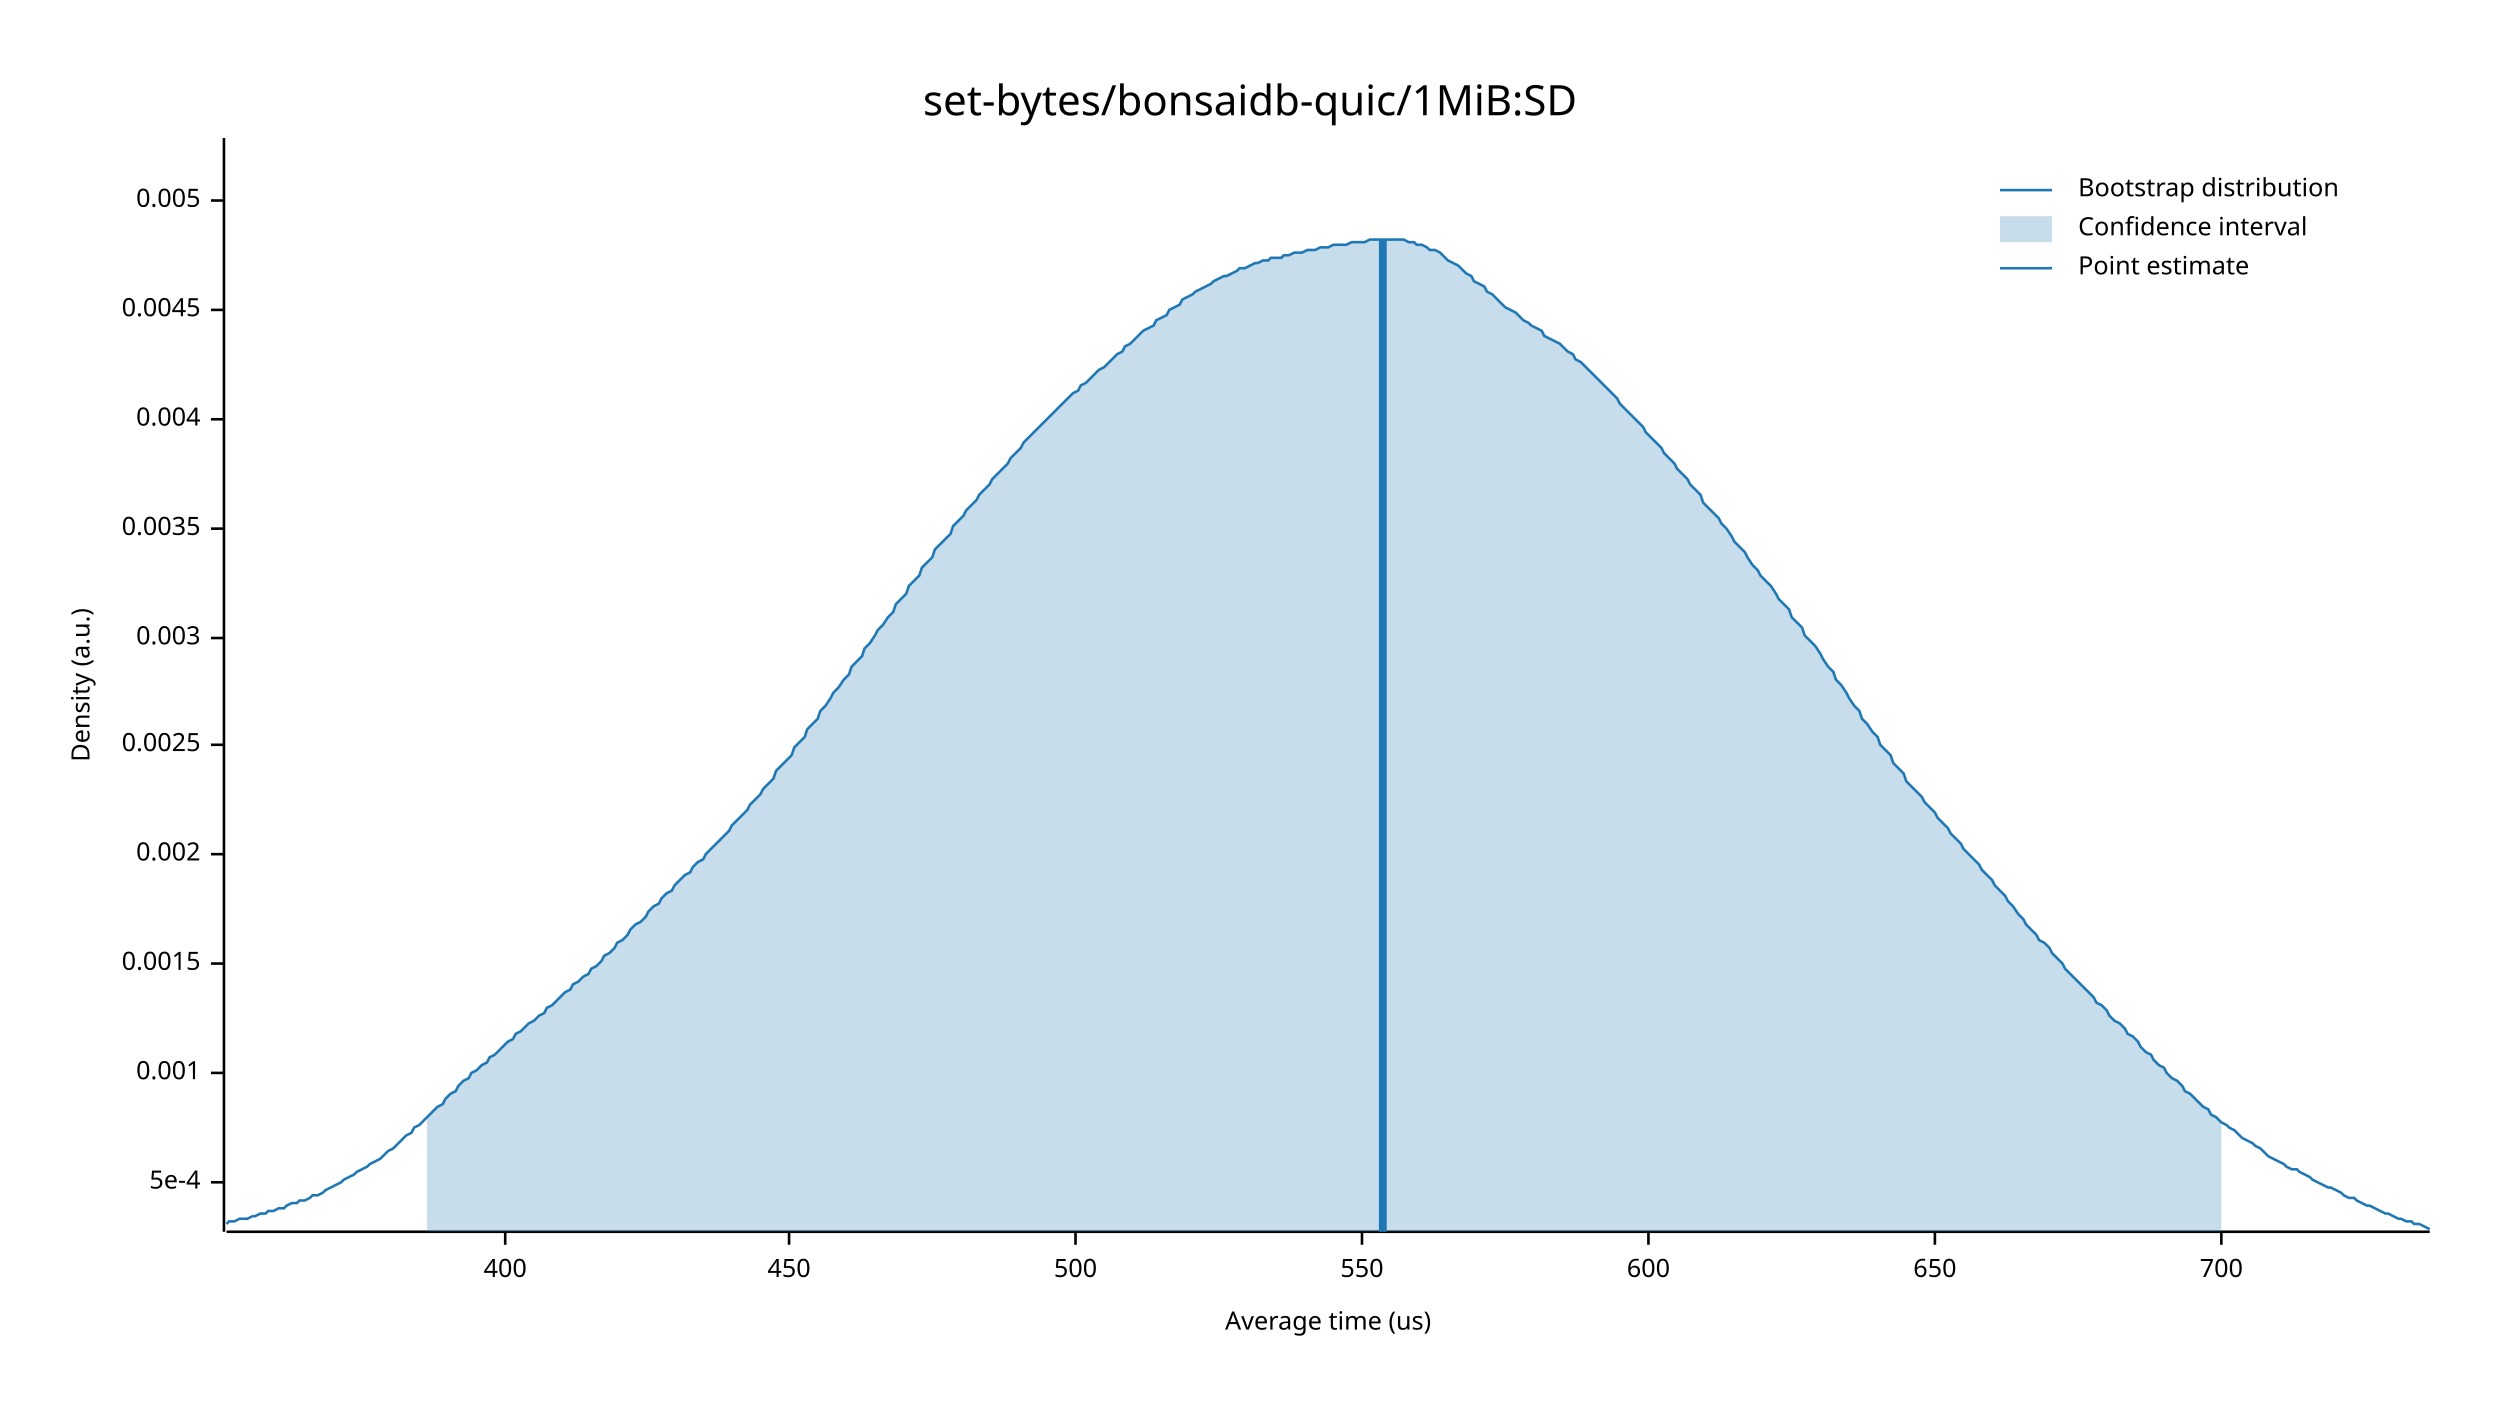
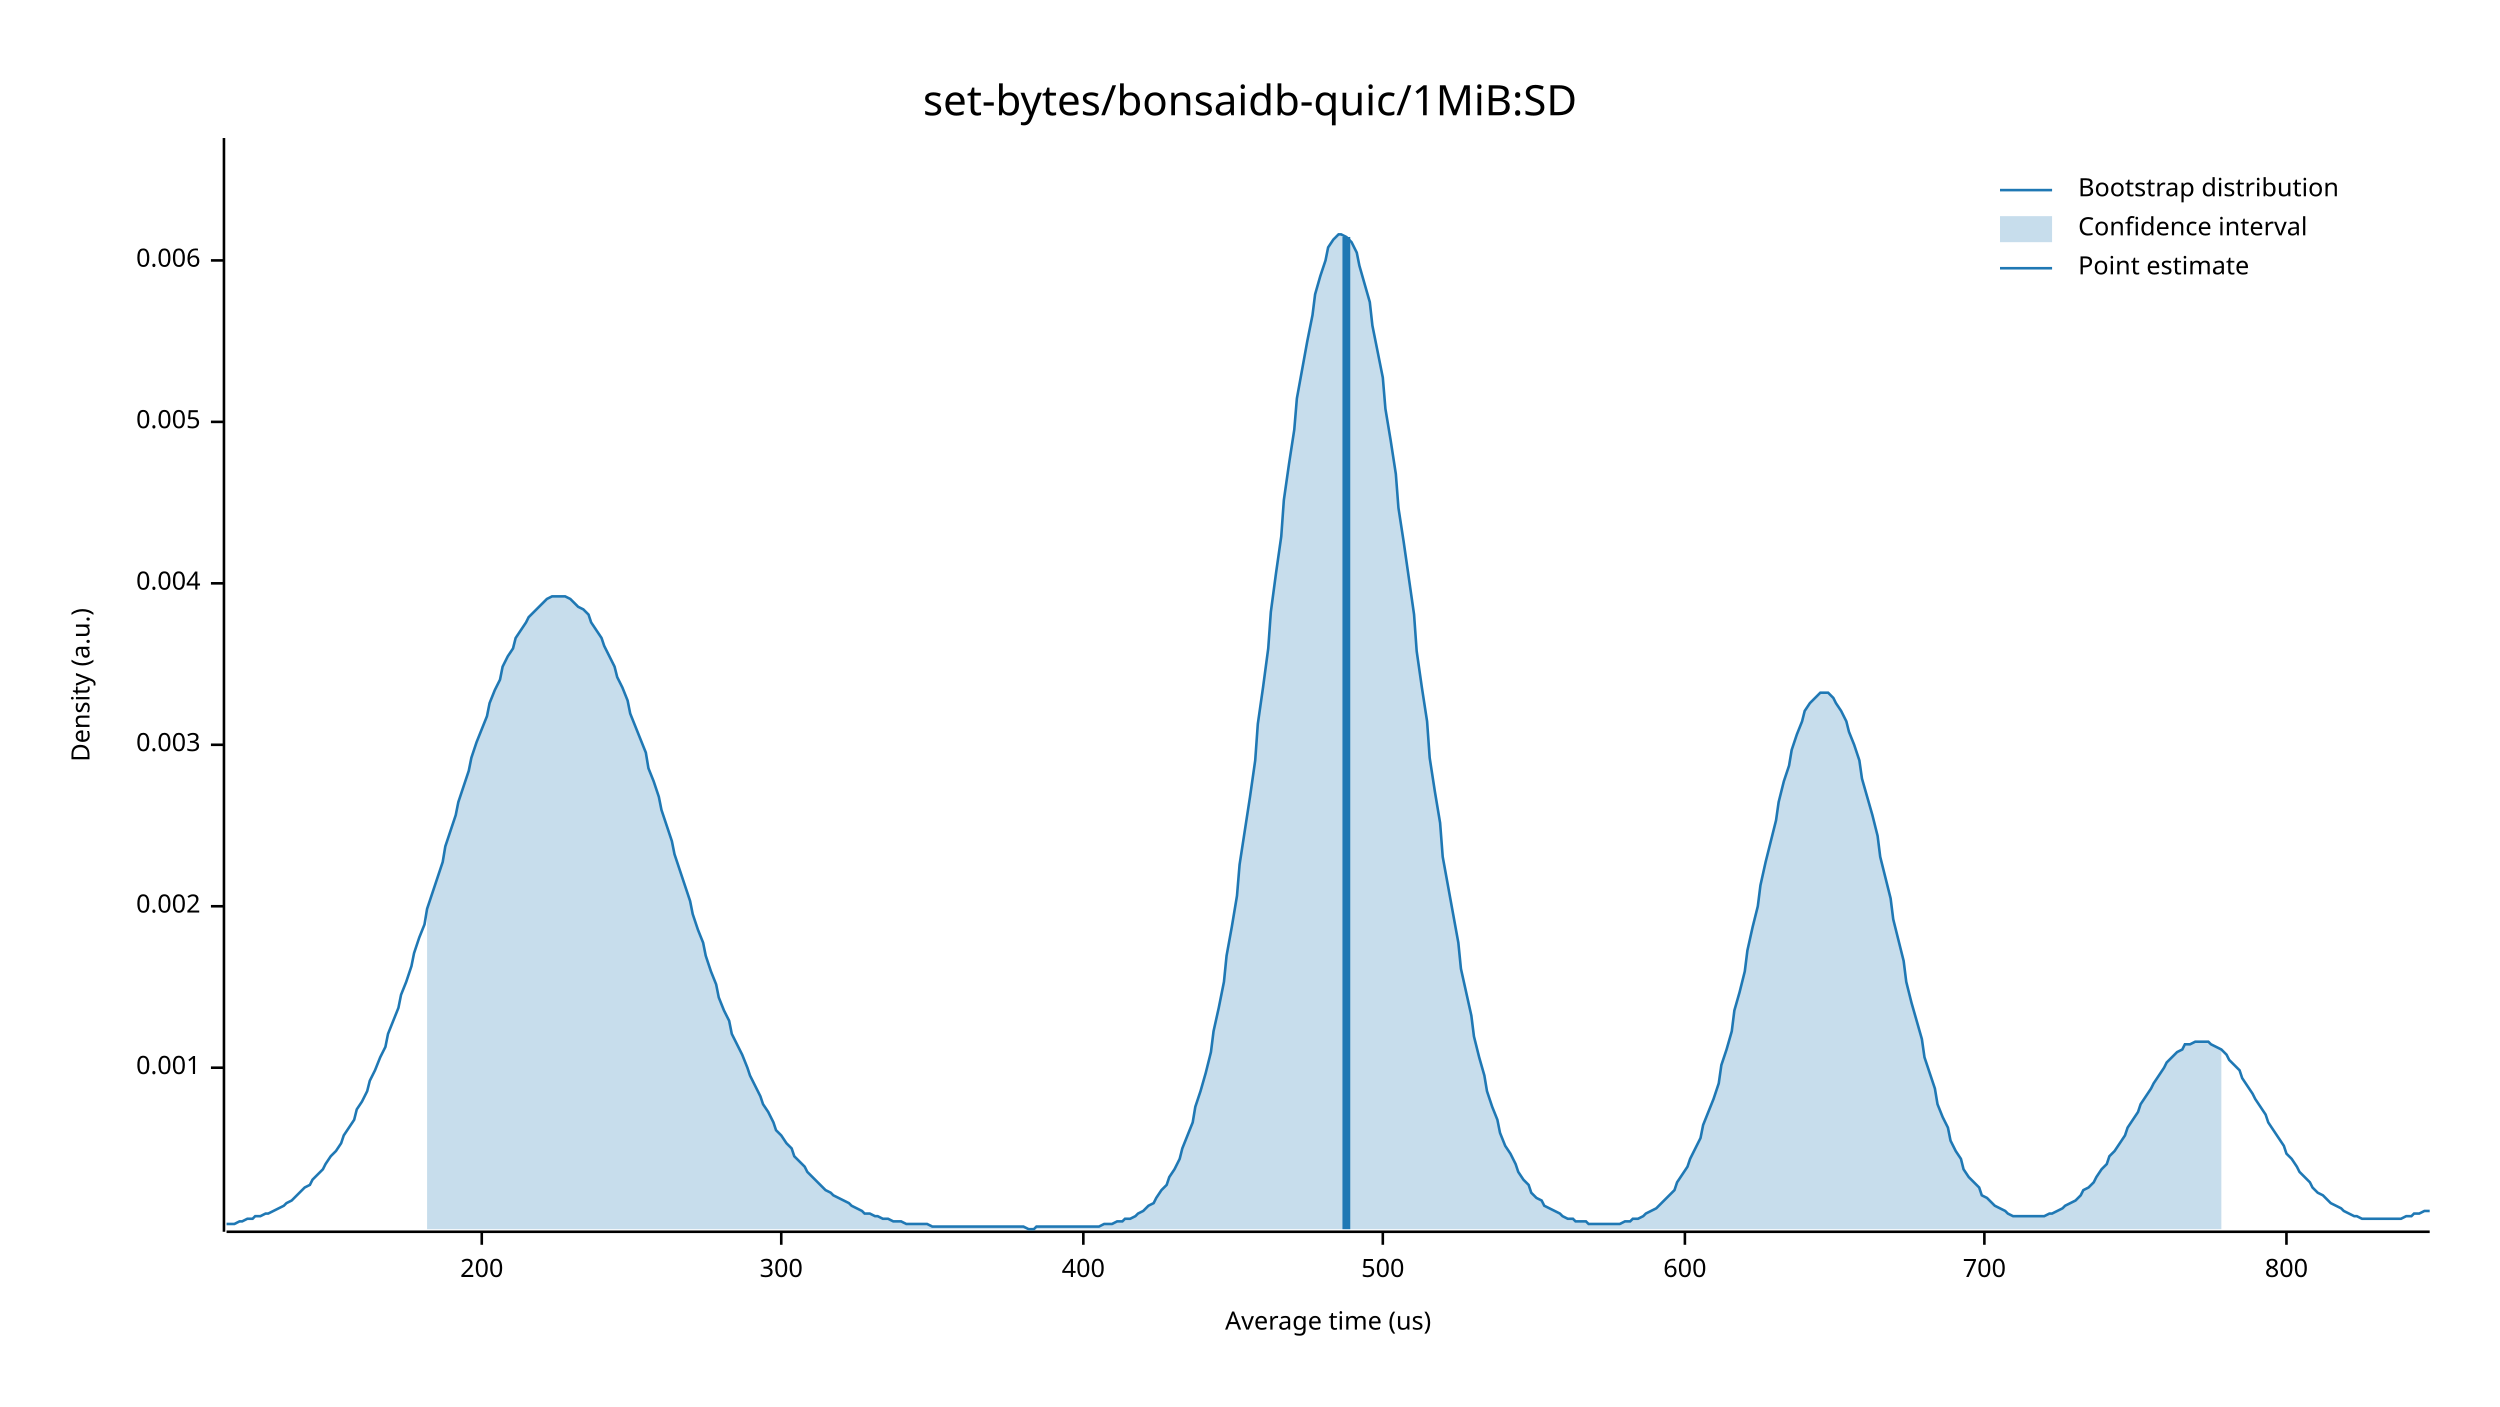
<svg xmlns="http://www.w3.org/2000/svg" width="960" height="540" viewBox="0 0 960 540">
  <text x="480" y="32" dy="0.76em" text-anchor="middle" font-family="sans-serif" font-size="16.129" opacity="1" fill="#000000">
set-bytes/bonsaidb-quic/1MiB:SD
</text>
  <text x="27" y="263" dy="0.76em" text-anchor="middle" font-family="sans-serif" font-size="9.677" opacity="1" fill="#000000" transform="rotate(270, 27, 263)">
Density (a.u.)
</text>
  <text x="510" y="513" dy="-0.5ex" text-anchor="middle" font-family="sans-serif" font-size="9.677" opacity="1" fill="#000000">
Average time (us)
</text>
  <polyline fill="none" opacity="1" stroke="#000000" stroke-width="1" points="86,53 86,473 " />
-   <text x="77" y="454" dy="0.5ex" text-anchor="end" font-family="sans-serif" font-size="9.677" opacity="1" fill="#000000">
- 5e-4
- </text>
-   <polyline fill="none" opacity="1" stroke="#000000" stroke-width="1" points="81,454 86,454 " />
-   <text x="77" y="412" dy="0.5ex" text-anchor="end" font-family="sans-serif" font-size="9.677" opacity="1" fill="#000000">
+   <text x="77" y="410" dy="0.5ex" text-anchor="end" font-family="sans-serif" font-size="9.677" opacity="1" fill="#000000">
0.001
</text>
-   <polyline fill="none" opacity="1" stroke="#000000" stroke-width="1" points="81,412 86,412 " />
-   <text x="77" y="370" dy="0.5ex" text-anchor="end" font-family="sans-serif" font-size="9.677" opacity="1" fill="#000000">
- 0.0015
- </text>
-   <polyline fill="none" opacity="1" stroke="#000000" stroke-width="1" points="81,370 86,370 " />
-   <text x="77" y="328" dy="0.5ex" text-anchor="end" font-family="sans-serif" font-size="9.677" opacity="1" fill="#000000">
+   <polyline fill="none" opacity="1" stroke="#000000" stroke-width="1" points="81,410 86,410 " />
+   <text x="77" y="348" dy="0.5ex" text-anchor="end" font-family="sans-serif" font-size="9.677" opacity="1" fill="#000000">
0.002
</text>
-   <polyline fill="none" opacity="1" stroke="#000000" stroke-width="1" points="81,328 86,328 " />
+   <polyline fill="none" opacity="1" stroke="#000000" stroke-width="1" points="81,348 86,348 " />
  <text x="77" y="286" dy="0.5ex" text-anchor="end" font-family="sans-serif" font-size="9.677" opacity="1" fill="#000000">
- 0.0025
+ 0.003
</text>
  <polyline fill="none" opacity="1" stroke="#000000" stroke-width="1" points="81,286 86,286 " />
-   <text x="77" y="245" dy="0.5ex" text-anchor="end" font-family="sans-serif" font-size="9.677" opacity="1" fill="#000000">
- 0.003
- </text>
-   <polyline fill="none" opacity="1" stroke="#000000" stroke-width="1" points="81,245 86,245 " />
-   <text x="77" y="203" dy="0.5ex" text-anchor="end" font-family="sans-serif" font-size="9.677" opacity="1" fill="#000000">
- 0.0035
- </text>
-   <polyline fill="none" opacity="1" stroke="#000000" stroke-width="1" points="81,203 86,203 " />
-   <text x="77" y="161" dy="0.5ex" text-anchor="end" font-family="sans-serif" font-size="9.677" opacity="1" fill="#000000">
+   <text x="77" y="224" dy="0.5ex" text-anchor="end" font-family="sans-serif" font-size="9.677" opacity="1" fill="#000000">
0.004
</text>
-   <polyline fill="none" opacity="1" stroke="#000000" stroke-width="1" points="81,161 86,161 " />
-   <text x="77" y="119" dy="0.5ex" text-anchor="end" font-family="sans-serif" font-size="9.677" opacity="1" fill="#000000">
- 0.0045
- </text>
-   <polyline fill="none" opacity="1" stroke="#000000" stroke-width="1" points="81,119 86,119 " />
-   <text x="77" y="77" dy="0.5ex" text-anchor="end" font-family="sans-serif" font-size="9.677" opacity="1" fill="#000000">
+   <polyline fill="none" opacity="1" stroke="#000000" stroke-width="1" points="81,224 86,224 " />
+   <text x="77" y="162" dy="0.5ex" text-anchor="end" font-family="sans-serif" font-size="9.677" opacity="1" fill="#000000">
0.005
</text>
-   <polyline fill="none" opacity="1" stroke="#000000" stroke-width="1" points="81,77 86,77 " />
+   <polyline fill="none" opacity="1" stroke="#000000" stroke-width="1" points="81,162 86,162 " />
+   <text x="77" y="100" dy="0.5ex" text-anchor="end" font-family="sans-serif" font-size="9.677" opacity="1" fill="#000000">
+ 0.006
+ </text>
+   <polyline fill="none" opacity="1" stroke="#000000" stroke-width="1" points="81,100 86,100 " />
  <polyline fill="none" opacity="1" stroke="#000000" stroke-width="1" points="87,473 933,473 " />
-   <text x="194" y="483" dy="0.76em" text-anchor="middle" font-family="sans-serif" font-size="9.677" opacity="1" fill="#000000">
+   <text x="185" y="483" dy="0.76em" text-anchor="middle" font-family="sans-serif" font-size="9.677" opacity="1" fill="#000000">
+ 200
+ </text>
+   <polyline fill="none" opacity="1" stroke="#000000" stroke-width="1" points="185,473 185,478 " />
+   <text x="300" y="483" dy="0.76em" text-anchor="middle" font-family="sans-serif" font-size="9.677" opacity="1" fill="#000000">
+ 300
+ </text>
+   <polyline fill="none" opacity="1" stroke="#000000" stroke-width="1" points="300,473 300,478 " />
+   <text x="416" y="483" dy="0.76em" text-anchor="middle" font-family="sans-serif" font-size="9.677" opacity="1" fill="#000000">
400
</text>
-   <polyline fill="none" opacity="1" stroke="#000000" stroke-width="1" points="194,473 194,478 " />
-   <text x="303" y="483" dy="0.76em" text-anchor="middle" font-family="sans-serif" font-size="9.677" opacity="1" fill="#000000">
- 450
- </text>
-   <polyline fill="none" opacity="1" stroke="#000000" stroke-width="1" points="303,473 303,478 " />
-   <text x="413" y="483" dy="0.76em" text-anchor="middle" font-family="sans-serif" font-size="9.677" opacity="1" fill="#000000">
+   <polyline fill="none" opacity="1" stroke="#000000" stroke-width="1" points="416,473 416,478 " />
+   <text x="531" y="483" dy="0.76em" text-anchor="middle" font-family="sans-serif" font-size="9.677" opacity="1" fill="#000000">
500
</text>
-   <polyline fill="none" opacity="1" stroke="#000000" stroke-width="1" points="413,473 413,478 " />
-   <text x="523" y="483" dy="0.76em" text-anchor="middle" font-family="sans-serif" font-size="9.677" opacity="1" fill="#000000">
- 550
- </text>
-   <polyline fill="none" opacity="1" stroke="#000000" stroke-width="1" points="523,473 523,478 " />
-   <text x="633" y="483" dy="0.76em" text-anchor="middle" font-family="sans-serif" font-size="9.677" opacity="1" fill="#000000">
+   <polyline fill="none" opacity="1" stroke="#000000" stroke-width="1" points="531,473 531,478 " />
+   <text x="647" y="483" dy="0.76em" text-anchor="middle" font-family="sans-serif" font-size="9.677" opacity="1" fill="#000000">
600
</text>
-   <polyline fill="none" opacity="1" stroke="#000000" stroke-width="1" points="633,473 633,478 " />
-   <text x="743" y="483" dy="0.76em" text-anchor="middle" font-family="sans-serif" font-size="9.677" opacity="1" fill="#000000">
- 650
- </text>
-   <polyline fill="none" opacity="1" stroke="#000000" stroke-width="1" points="743,473 743,478 " />
-   <text x="853" y="483" dy="0.76em" text-anchor="middle" font-family="sans-serif" font-size="9.677" opacity="1" fill="#000000">
+   <polyline fill="none" opacity="1" stroke="#000000" stroke-width="1" points="647,473 647,478 " />
+   <text x="762" y="483" dy="0.76em" text-anchor="middle" font-family="sans-serif" font-size="9.677" opacity="1" fill="#000000">
700
</text>
-   <polyline fill="none" opacity="1" stroke="#000000" stroke-width="1" points="853,473 853,478 " />
-   <polyline fill="none" opacity="1" stroke="#1F78B4" stroke-width="1" points="87,470 88,469 90,469 92,468 93,468 95,468 97,467 98,467 100,466 102,466 103,465 105,465 107,464 109,464 110,463 112,462 114,462 115,461 117,461 119,460 120,459 122,459 124,458 125,457 127,456 129,455 131,454 132,453 134,452 136,451 137,450 139,449 141,448 142,447 144,446 146,445 148,443 149,442 151,441 153,439 154,438 156,436 158,435 159,433 161,432 163,430 164,429 166,427 168,425 170,424 171,422 173,420 175,419 176,417 178,415 180,414 181,412 183,411 185,409 187,408 188,406 190,405 192,403 193,402 195,400 197,399 198,397 200,396 202,394 203,393 205,392 207,390 209,389 210,387 212,386 214,384 215,383 217,381 219,380 220,378 222,377 224,375 226,374 227,372 229,371 231,369 232,367 234,366 236,364 237,362 239,361 241,359 242,357 244,355 246,354 248,352 249,350 251,348 253,347 254,345 256,343 258,342 259,340 261,338 263,336 265,335 266,333 268,331 270,330 271,328 273,326 275,324 276,323 278,321 280,319 281,317 283,315 285,313 287,311 288,309 290,307 292,305 293,303 295,301 297,299 298,296 300,294 302,292 304,290 305,287 307,285 309,283 310,280 312,278 314,276 315,273 317,271 319,268 320,266 322,264 324,261 326,259 327,256 329,254 331,252 332,249 334,247 336,244 337,242 339,240 341,237 343,235 344,232 346,230 348,228 349,225 351,223 353,221 354,218 356,216 358,214 359,211 361,209 363,207 365,205 366,202 368,200 370,198 371,196 373,194 375,192 376,190 378,188 380,186 381,184 383,182 385,180 387,178 388,176 390,174 392,172 393,170 395,168 397,166 398,165 400,163 402,161 404,159 405,158 407,156 409,154 410,153 412,151 414,150 415,148 417,147 419,145 420,144 422,142 424,141 426,139 427,138 429,136 431,135 432,133 434,132 436,130 437,129 439,127 441,126 443,125 444,123 446,122 448,121 449,119 451,118 453,117 454,115 456,114 458,113 459,112 461,111 463,110 465,109 466,108 468,107 470,106 471,106 473,105 475,104 476,103 478,103 480,102 482,101 483,101 485,100 487,100 488,99 490,99 492,99 493,98 495,98 497,97 498,97 500,97 502,96 504,96 505,96 507,95 509,95 510,95 512,94 514,94 515,94 517,94 519,93 521,93 522,93 524,93 526,92 527,92 529,92 531,92 532,92 534,92 536,92 537,92 539,92 541,93 543,93 544,94 546,94 548,95 549,96 551,96 553,97 554,98 556,100 558,101 560,102 561,103 563,105 565,106 566,108 568,109 570,110 571,112 573,113 575,115 576,116 578,118 580,119 582,120 583,121 585,123 587,124 588,125 590,126 592,127 593,129 595,130 597,131 599,132 600,133 602,135 604,136 605,138 607,139 609,141 610,142 612,144 614,146 615,147 617,149 619,151 621,153 622,155 624,157 626,159 627,160 629,162 631,164 632,166 634,168 636,170 638,172 639,174 641,176 643,178 644,180 646,182 648,184 649,186 651,188 653,190 654,193 656,195 658,197 660,199 661,201 663,203 665,206 666,208 668,210 670,212 671,214 673,217 675,219 676,221 678,223 680,225 682,228 683,230 685,232 687,234 688,237 690,239 692,241 693,244 695,246 697,248 699,251 700,253 702,256 704,258 705,261 707,263 709,266 710,268 712,271 714,273 715,276 717,278 719,281 721,283 722,286 724,288 726,290 727,293 729,295 731,297 732,300 734,302 736,304 738,306 739,308 741,310 743,312 744,314 746,316 748,318 749,320 751,322 753,324 754,326 756,328 758,330 760,332 761,334 763,336 765,338 766,340 768,342 770,344 771,346 773,348 775,351 777,353 778,355 780,357 782,359 783,361 785,362 787,364 788,366 790,368 792,370 793,372 795,374 797,376 799,378 800,379 802,381 804,383 805,385 807,386 809,388 810,390 812,392 814,393 816,395 817,397 819,398 821,400 822,402 824,404 826,405 827,407 829,409 831,410 832,412 834,414 836,415 838,417 839,419 841,420 843,422 844,423 846,425 848,426 849,428 851,429 853,431 855,432 856,433 858,434 860,436 861,437 863,438 865,439 866,440 868,441 870,443 871,444 873,445 875,446 877,447 878,448 880,449 882,449 883,450 885,451 887,452 888,453 890,454 892,455 894,456 895,456 897,457 899,458 900,459 902,460 904,460 905,461 907,462 909,463 910,463 912,464 914,465 916,466 917,466 919,467 921,468 922,468 924,469 926,469 927,470 929,470 931,471 933,472 " />
-   <polygon opacity="0.25" fill="#1F78B4" points="164,429 166,427 168,425 170,424 171,422 173,420 175,419 176,417 178,415 180,414 181,412 183,411 185,409 187,408 188,406 190,405 192,403 193,402 195,400 197,399 198,397 200,396 202,394 203,393 205,392 207,390 209,389 210,387 212,386 214,384 215,383 217,381 219,380 220,378 222,377 224,375 226,374 227,372 229,371 231,369 232,367 234,366 236,364 237,362 239,361 241,359 242,357 244,355 246,354 248,352 249,350 251,348 253,347 254,345 256,343 258,342 259,340 261,338 263,336 265,335 266,333 268,331 270,330 271,328 273,326 275,324 276,323 278,321 280,319 281,317 283,315 285,313 287,311 288,309 290,307 292,305 293,303 295,301 297,299 298,296 300,294 302,292 304,290 305,287 307,285 309,283 310,280 312,278 314,276 315,273 317,271 319,268 320,266 322,264 324,261 326,259 327,256 329,254 331,252 332,249 334,247 336,244 337,242 339,240 341,237 343,235 344,232 346,230 348,228 349,225 351,223 353,221 354,218 356,216 358,214 359,211 361,209 363,207 365,205 366,202 368,200 370,198 371,196 373,194 375,192 376,190 378,188 380,186 381,184 383,182 385,180 387,178 388,176 390,174 392,172 393,170 395,168 397,166 398,165 400,163 402,161 404,159 405,158 407,156 409,154 410,153 412,151 414,150 415,148 417,147 419,145 420,144 422,142 424,141 426,139 427,138 429,136 431,135 432,133 434,132 436,130 437,129 439,127 441,126 443,125 444,123 446,122 448,121 449,119 451,118 453,117 454,115 456,114 458,113 459,112 461,111 463,110 465,109 466,108 468,107 470,106 471,106 473,105 475,104 476,103 478,103 480,102 482,101 483,101 485,100 487,100 488,99 490,99 492,99 493,98 495,98 497,97 498,97 500,97 502,96 504,96 505,96 507,95 509,95 510,95 512,94 514,94 515,94 517,94 519,93 521,93 522,93 524,93 526,92 527,92 529,92 531,92 532,92 534,92 536,92 537,92 539,92 541,93 543,93 544,94 546,94 548,95 549,96 551,96 553,97 554,98 556,100 558,101 560,102 561,103 563,105 565,106 566,108 568,109 570,110 571,112 573,113 575,115 576,116 578,118 580,119 582,120 583,121 585,123 587,124 588,125 590,126 592,127 593,129 595,130 597,131 599,132 600,133 602,135 604,136 605,138 607,139 609,141 610,142 612,144 614,146 615,147 617,149 619,151 621,153 622,155 624,157 626,159 627,160 629,162 631,164 632,166 634,168 636,170 638,172 639,174 641,176 643,178 644,180 646,182 648,184 649,186 651,188 653,190 654,193 656,195 658,197 660,199 661,201 663,203 665,206 666,208 668,210 670,212 671,214 673,217 675,219 676,221 678,223 680,225 682,228 683,230 685,232 687,234 688,237 690,239 692,241 693,244 695,246 697,248 699,251 700,253 702,256 704,258 705,261 707,263 709,266 710,268 712,271 714,273 715,276 717,278 719,281 721,283 722,286 724,288 726,290 727,293 729,295 731,297 732,300 734,302 736,304 738,306 739,308 741,310 743,312 744,314 746,316 748,318 749,320 751,322 753,324 754,326 756,328 758,330 760,332 761,334 763,336 765,338 766,340 768,342 770,344 771,346 773,348 775,351 777,353 778,355 780,357 782,359 783,361 785,362 787,364 788,366 790,368 792,370 793,372 795,374 797,376 799,378 800,379 802,381 804,383 805,385 807,386 809,388 810,390 812,392 814,393 816,395 817,397 819,398 821,400 822,402 824,404 826,405 827,407 829,409 831,410 832,412 834,414 836,415 838,417 839,419 841,420 843,422 844,423 846,425 848,426 849,428 851,429 853,431 853,473 164,473 " />
-   <polyline fill="none" opacity="1" stroke="#1F78B4" stroke-width="3" points="531,473 531,92 " />
+   <polyline fill="none" opacity="1" stroke="#000000" stroke-width="1" points="762,473 762,478 " />
+   <text x="878" y="483" dy="0.76em" text-anchor="middle" font-family="sans-serif" font-size="9.677" opacity="1" fill="#000000">
+ 800
+ </text>
+   <polyline fill="none" opacity="1" stroke="#000000" stroke-width="1" points="878,473 878,478 " />
+   <polyline fill="none" opacity="1" stroke="#1F78B4" stroke-width="1" points="87,470 88,470 90,470 92,469 93,469 95,468 97,468 98,467 100,467 102,466 103,466 105,465 107,464 109,463 110,462 112,461 114,459 115,458 117,456 119,455 120,453 122,451 124,449 125,447 127,444 129,442 131,439 132,436 134,433 136,430 137,426 139,423 141,419 142,415 144,411 146,406 148,402 149,397 151,392 153,387 154,382 156,377 158,371 159,366 161,360 163,355 164,349 166,343 168,337 170,331 171,325 173,319 175,313 176,308 178,302 180,296 181,291 183,285 185,280 187,275 188,270 190,265 192,261 193,256 195,252 197,249 198,245 200,242 202,239 203,237 205,235 207,233 209,231 210,230 212,229 214,229 215,229 217,229 219,230 220,231 222,233 224,234 226,236 227,239 229,242 231,245 232,248 234,252 236,256 237,260 239,264 241,269 242,274 244,279 246,284 248,289 249,295 251,300 253,306 254,311 256,317 258,323 259,328 261,334 263,340 265,346 266,351 268,357 270,362 271,367 273,373 275,378 276,383 278,388 280,392 281,397 283,401 285,405 287,410 288,413 290,417 292,421 293,424 295,427 297,431 298,434 300,436 302,439 304,441 305,444 307,446 309,448 310,450 312,452 314,454 315,455 317,457 319,458 320,459 322,460 324,461 326,462 327,463 329,464 331,465 332,466 334,466 336,467 337,467 339,468 341,468 343,469 344,469 346,469 348,470 349,470 351,470 353,470 354,470 356,470 358,471 359,471 361,471 363,471 365,471 366,471 368,471 370,471 371,471 373,471 375,471 376,471 378,471 380,471 381,471 383,471 385,471 387,471 388,471 390,471 392,471 393,471 395,472 397,472 398,471 400,471 402,471 404,471 405,471 407,471 409,471 410,471 412,471 414,471 415,471 417,471 419,471 420,471 422,471 424,470 426,470 427,470 429,469 431,469 432,468 434,468 436,467 437,466 439,465 441,463 443,462 444,460 446,457 448,455 449,452 451,449 453,445 454,441 456,436 458,431 459,425 461,419 463,412 465,404 466,396 468,387 470,377 471,367 473,356 475,344 476,332 478,319 480,306 482,292 483,278 485,264 487,249 488,235 490,220 492,206 493,192 495,178 497,165 498,153 500,142 502,131 504,121 505,113 507,106 509,100 510,95 512,92 514,90 515,90 517,91 519,93 521,97 522,102 524,109 526,116 527,125 529,135 531,145 532,157 534,169 536,182 537,195 539,208 541,222 543,236 544,250 546,264 548,277 549,291 551,304 553,316 554,329 556,340 558,351 560,362 561,372 563,381 565,390 566,398 568,406 570,413 571,419 573,425 575,430 576,435 578,440 580,443 582,447 583,450 585,453 587,455 588,458 590,460 592,461 593,463 595,464 597,465 599,466 600,467 602,468 604,468 605,469 607,469 609,469 610,470 612,470 614,470 615,470 617,470 619,470 621,470 622,470 624,469 626,469 627,468 629,468 631,467 632,466 634,465 636,464 638,462 639,461 641,459 643,457 644,454 646,451 648,448 649,445 651,441 653,437 654,432 656,427 658,422 660,416 661,409 663,403 665,396 666,388 668,381 670,373 671,365 673,356 675,348 676,340 678,331 680,323 682,315 683,308 685,300 687,294 688,288 690,282 692,277 693,273 695,270 697,268 699,266 700,266 702,266 704,268 705,270 707,273 709,277 710,281 712,286 714,292 715,299 717,306 719,313 721,321 722,329 724,337 726,345 727,353 729,361 731,369 732,377 734,385 736,392 738,399 739,406 741,412 743,418 744,424 746,429 748,433 749,438 751,442 753,445 754,449 756,452 758,454 760,456 761,459 763,460 765,462 766,463 768,464 770,465 771,466 773,467 775,467 777,467 778,467 780,467 782,467 783,467 785,467 787,466 788,466 790,465 792,464 793,463 795,462 797,461 799,459 800,457 802,456 804,454 805,452 807,449 809,447 810,444 812,442 814,439 816,436 817,433 819,430 821,427 822,424 824,421 826,418 827,416 829,413 831,410 832,408 834,406 836,404 838,403 839,401 841,401 843,400 844,400 846,400 848,400 849,401 851,402 853,403 855,405 856,407 858,409 860,411 861,414 863,417 865,420 866,422 868,425 870,428 871,431 873,434 875,437 877,440 878,443 880,445 882,448 883,450 885,452 887,454 888,456 890,458 892,459 894,461 895,462 897,463 899,464 900,465 902,466 904,467 905,467 907,468 909,468 910,468 912,468 914,468 916,468 917,468 919,468 921,468 922,468 924,467 926,467 927,466 929,466 931,465 933,465 " />
+   <polygon opacity="0.25" fill="#1F78B4" points="164,349 166,343 168,337 170,331 171,325 173,319 175,313 176,308 178,302 180,296 181,291 183,285 185,280 187,275 188,270 190,265 192,261 193,256 195,252 197,249 198,245 200,242 202,239 203,237 205,235 207,233 209,231 210,230 212,229 214,229 215,229 217,229 219,230 220,231 222,233 224,234 226,236 227,239 229,242 231,245 232,248 234,252 236,256 237,260 239,264 241,269 242,274 244,279 246,284 248,289 249,295 251,300 253,306 254,311 256,317 258,323 259,328 261,334 263,340 265,346 266,351 268,357 270,362 271,367 273,373 275,378 276,383 278,388 280,392 281,397 283,401 285,405 287,410 288,413 290,417 292,421 293,424 295,427 297,431 298,434 300,436 302,439 304,441 305,444 307,446 309,448 310,450 312,452 314,454 315,455 317,457 319,458 320,459 322,460 324,461 326,462 327,463 329,464 331,465 332,466 334,466 336,467 337,467 339,468 341,468 343,469 344,469 346,469 348,470 349,470 351,470 353,470 354,470 356,470 358,471 359,471 361,471 363,471 365,471 366,471 368,471 370,471 371,471 373,471 375,471 376,471 378,471 380,471 381,471 383,471 385,471 387,471 388,471 390,471 392,471 393,471 395,472 397,472 398,471 400,471 402,471 404,471 405,471 407,471 409,471 410,471 412,471 414,471 415,471 417,471 419,471 420,471 422,471 424,470 426,470 427,470 429,469 431,469 432,468 434,468 436,467 437,466 439,465 441,463 443,462 444,460 446,457 448,455 449,452 451,449 453,445 454,441 456,436 458,431 459,425 461,419 463,412 465,404 466,396 468,387 470,377 471,367 473,356 475,344 476,332 478,319 480,306 482,292 483,278 485,264 487,249 488,235 490,220 492,206 493,192 495,178 497,165 498,153 500,142 502,131 504,121 505,113 507,106 509,100 510,95 512,92 514,90 515,90 517,91 519,93 521,97 522,102 524,109 526,116 527,125 529,135 531,145 532,157 534,169 536,182 537,195 539,208 541,222 543,236 544,250 546,264 548,277 549,291 551,304 553,316 554,329 556,340 558,351 560,362 561,372 563,381 565,390 566,398 568,406 570,413 571,419 573,425 575,430 576,435 578,440 580,443 582,447 583,450 585,453 587,455 588,458 590,460 592,461 593,463 595,464 597,465 599,466 600,467 602,468 604,468 605,469 607,469 609,469 610,470 612,470 614,470 615,470 617,470 619,470 621,470 622,470 624,469 626,469 627,468 629,468 631,467 632,466 634,465 636,464 638,462 639,461 641,459 643,457 644,454 646,451 648,448 649,445 651,441 653,437 654,432 656,427 658,422 660,416 661,409 663,403 665,396 666,388 668,381 670,373 671,365 673,356 675,348 676,340 678,331 680,323 682,315 683,308 685,300 687,294 688,288 690,282 692,277 693,273 695,270 697,268 699,266 700,266 702,266 704,268 705,270 707,273 709,277 710,281 712,286 714,292 715,299 717,306 719,313 721,321 722,329 724,337 726,345 727,353 729,361 731,369 732,377 734,385 736,392 738,399 739,406 741,412 743,418 744,424 746,429 748,433 749,438 751,442 753,445 754,449 756,452 758,454 760,456 761,459 763,460 765,462 766,463 768,464 770,465 771,466 773,467 775,467 777,467 778,467 780,467 782,467 783,467 785,467 787,466 788,466 790,465 792,464 793,463 795,462 797,461 799,459 800,457 802,456 804,454 805,452 807,449 809,447 810,444 812,442 814,439 816,436 817,433 819,430 821,427 822,424 824,421 826,418 827,416 829,413 831,410 832,408 834,406 836,404 838,403 839,401 841,401 843,400 844,400 846,400 848,400 849,401 851,402 853,403 853,472 164,472 " />
+   <polyline fill="none" opacity="1" stroke="#1F78B4" stroke-width="3" points="517,472 517,91 " />
  <text x="798" y="68" dy="0.76em" text-anchor="start" font-family="sans-serif" font-size="9.677" opacity="1" fill="#000000">
Bootstrap distribution
</text>
  <text x="798" y="83" dy="0.76em" text-anchor="start" font-family="sans-serif" font-size="9.677" opacity="1" fill="#000000">
Confidence interval
</text>
  <text x="798" y="98" dy="0.76em" text-anchor="start" font-family="sans-serif" font-size="9.677" opacity="1" fill="#000000">
Point estimate
</text>
  <polyline fill="none" opacity="1" stroke="#1F78B4" stroke-width="1" points="768,73 788,73 " />
  <rect x="768" y="83" width="20" height="10" opacity="0.25" fill="#1F78B4" stroke="none" />
  <polyline fill="none" opacity="1" stroke="#1F78B4" stroke-width="1" points="768,103 788,103 " />
</svg>
